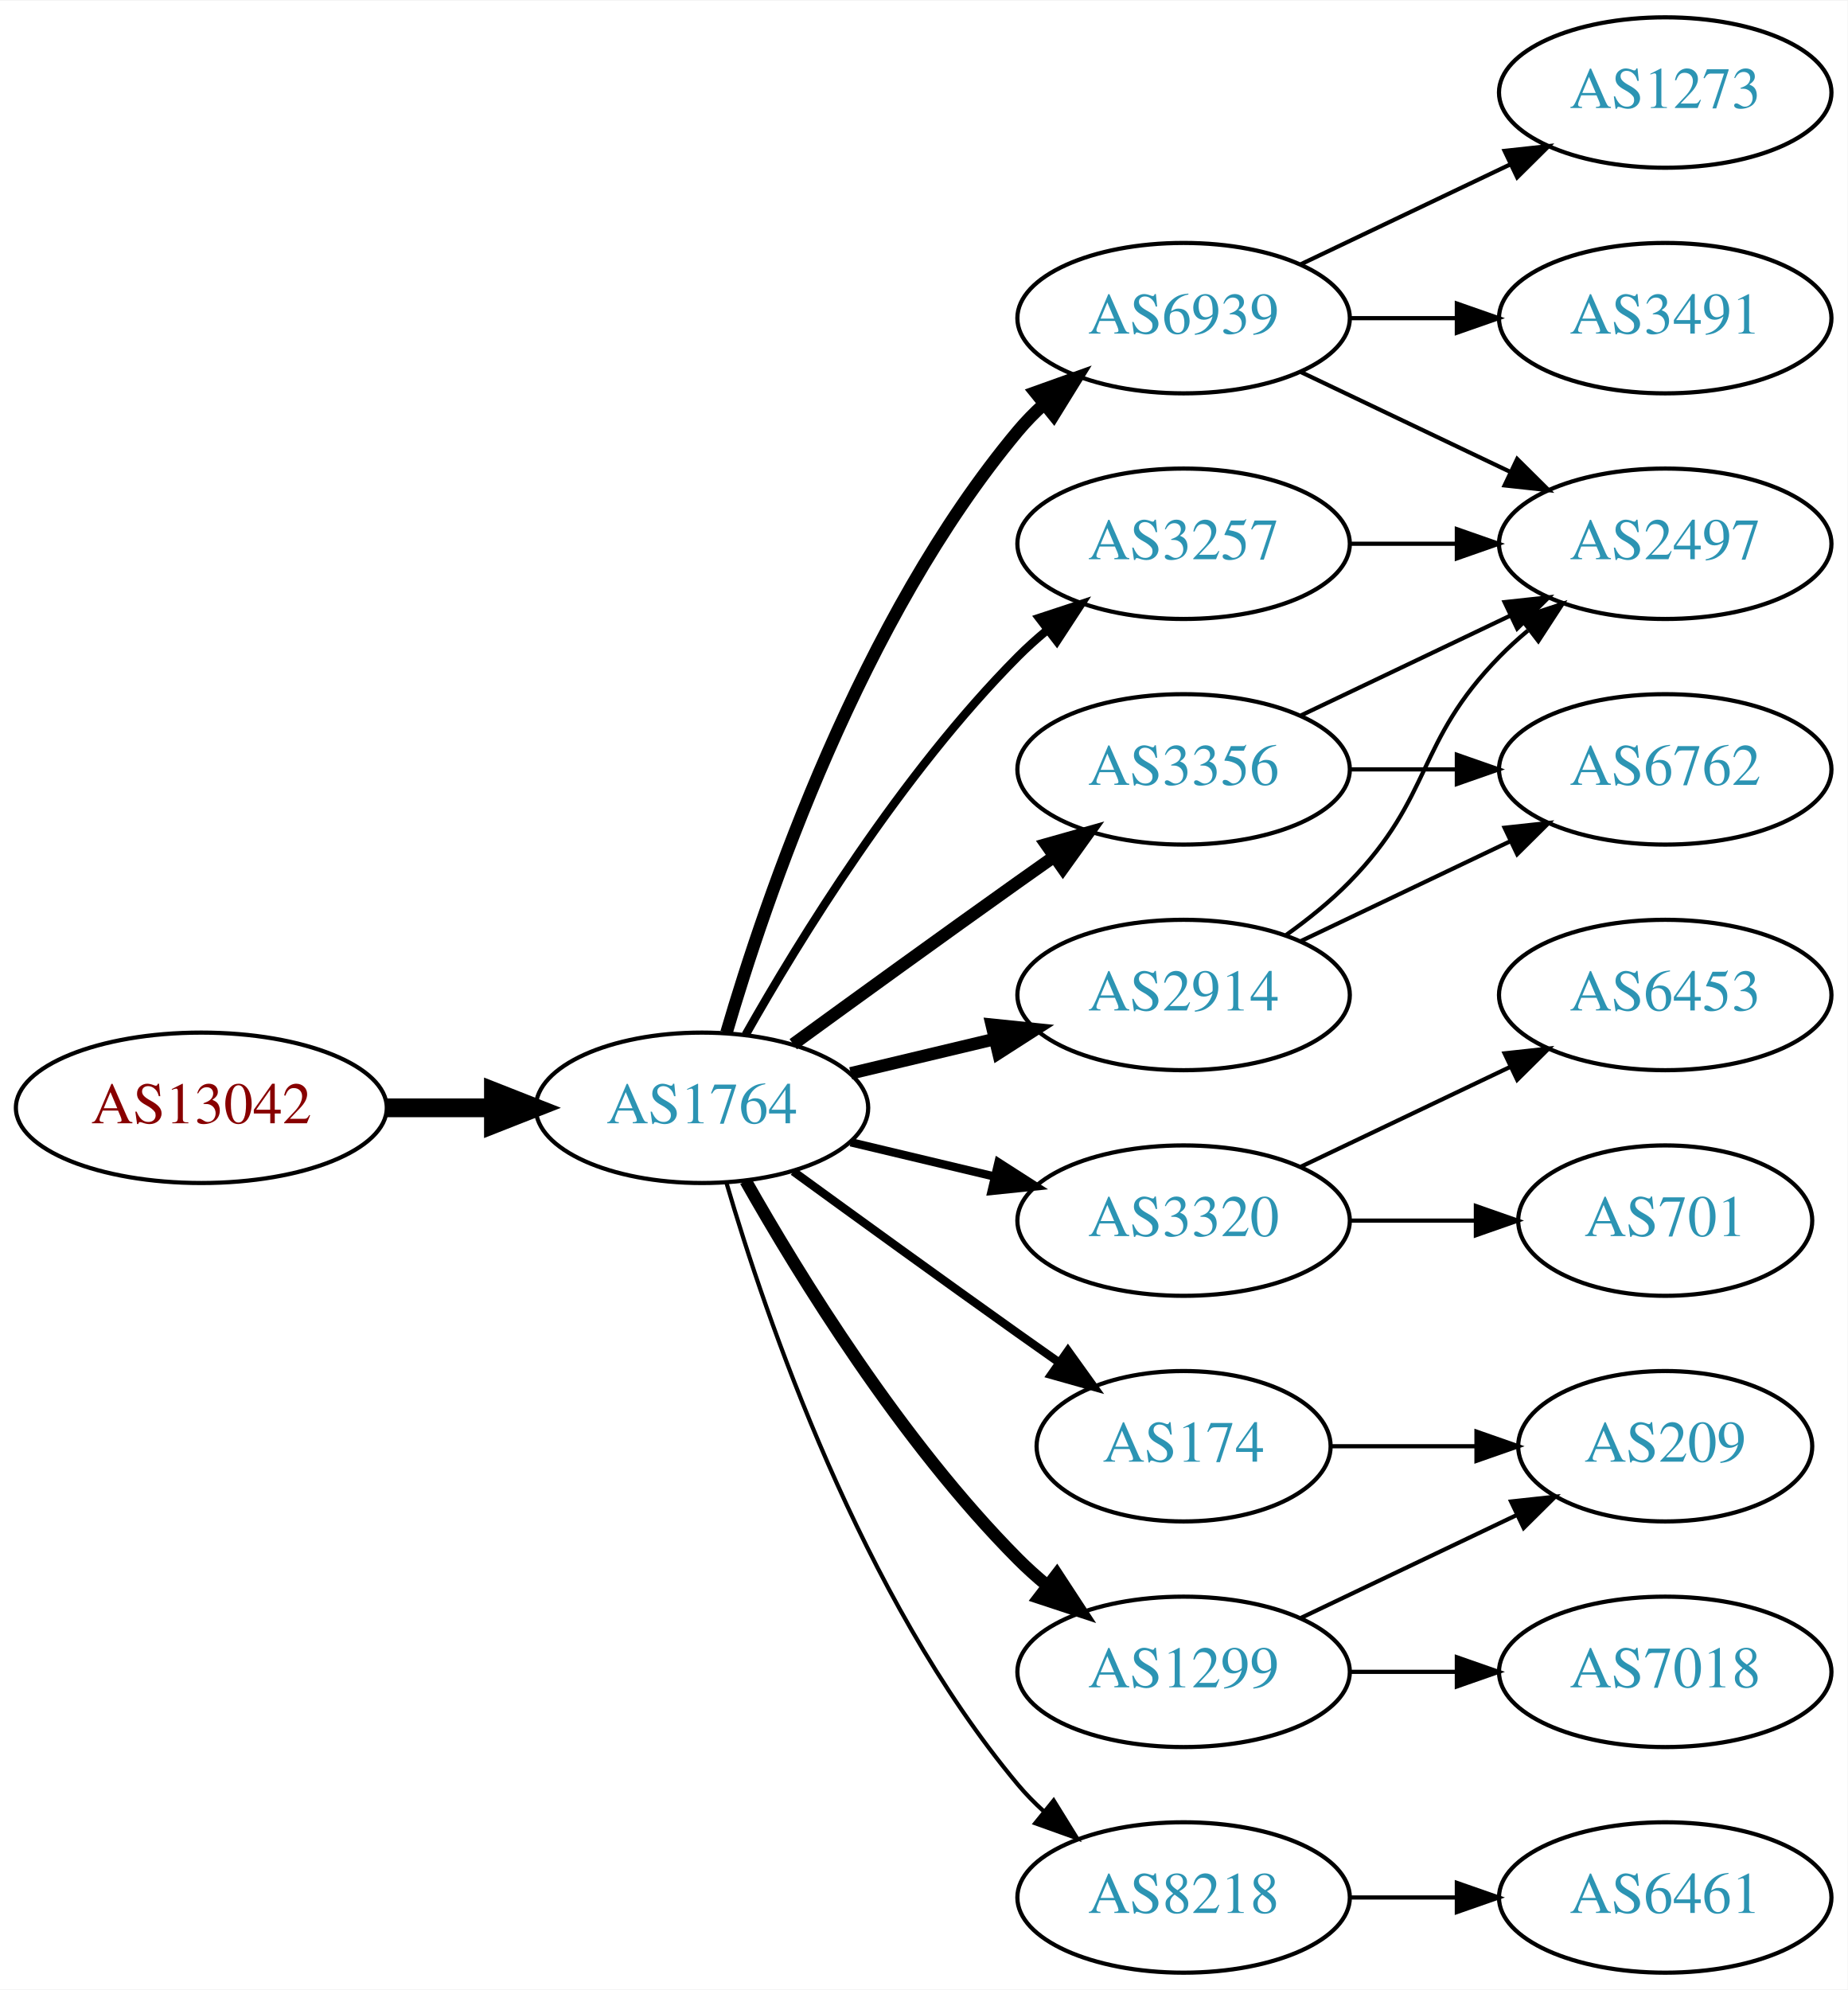
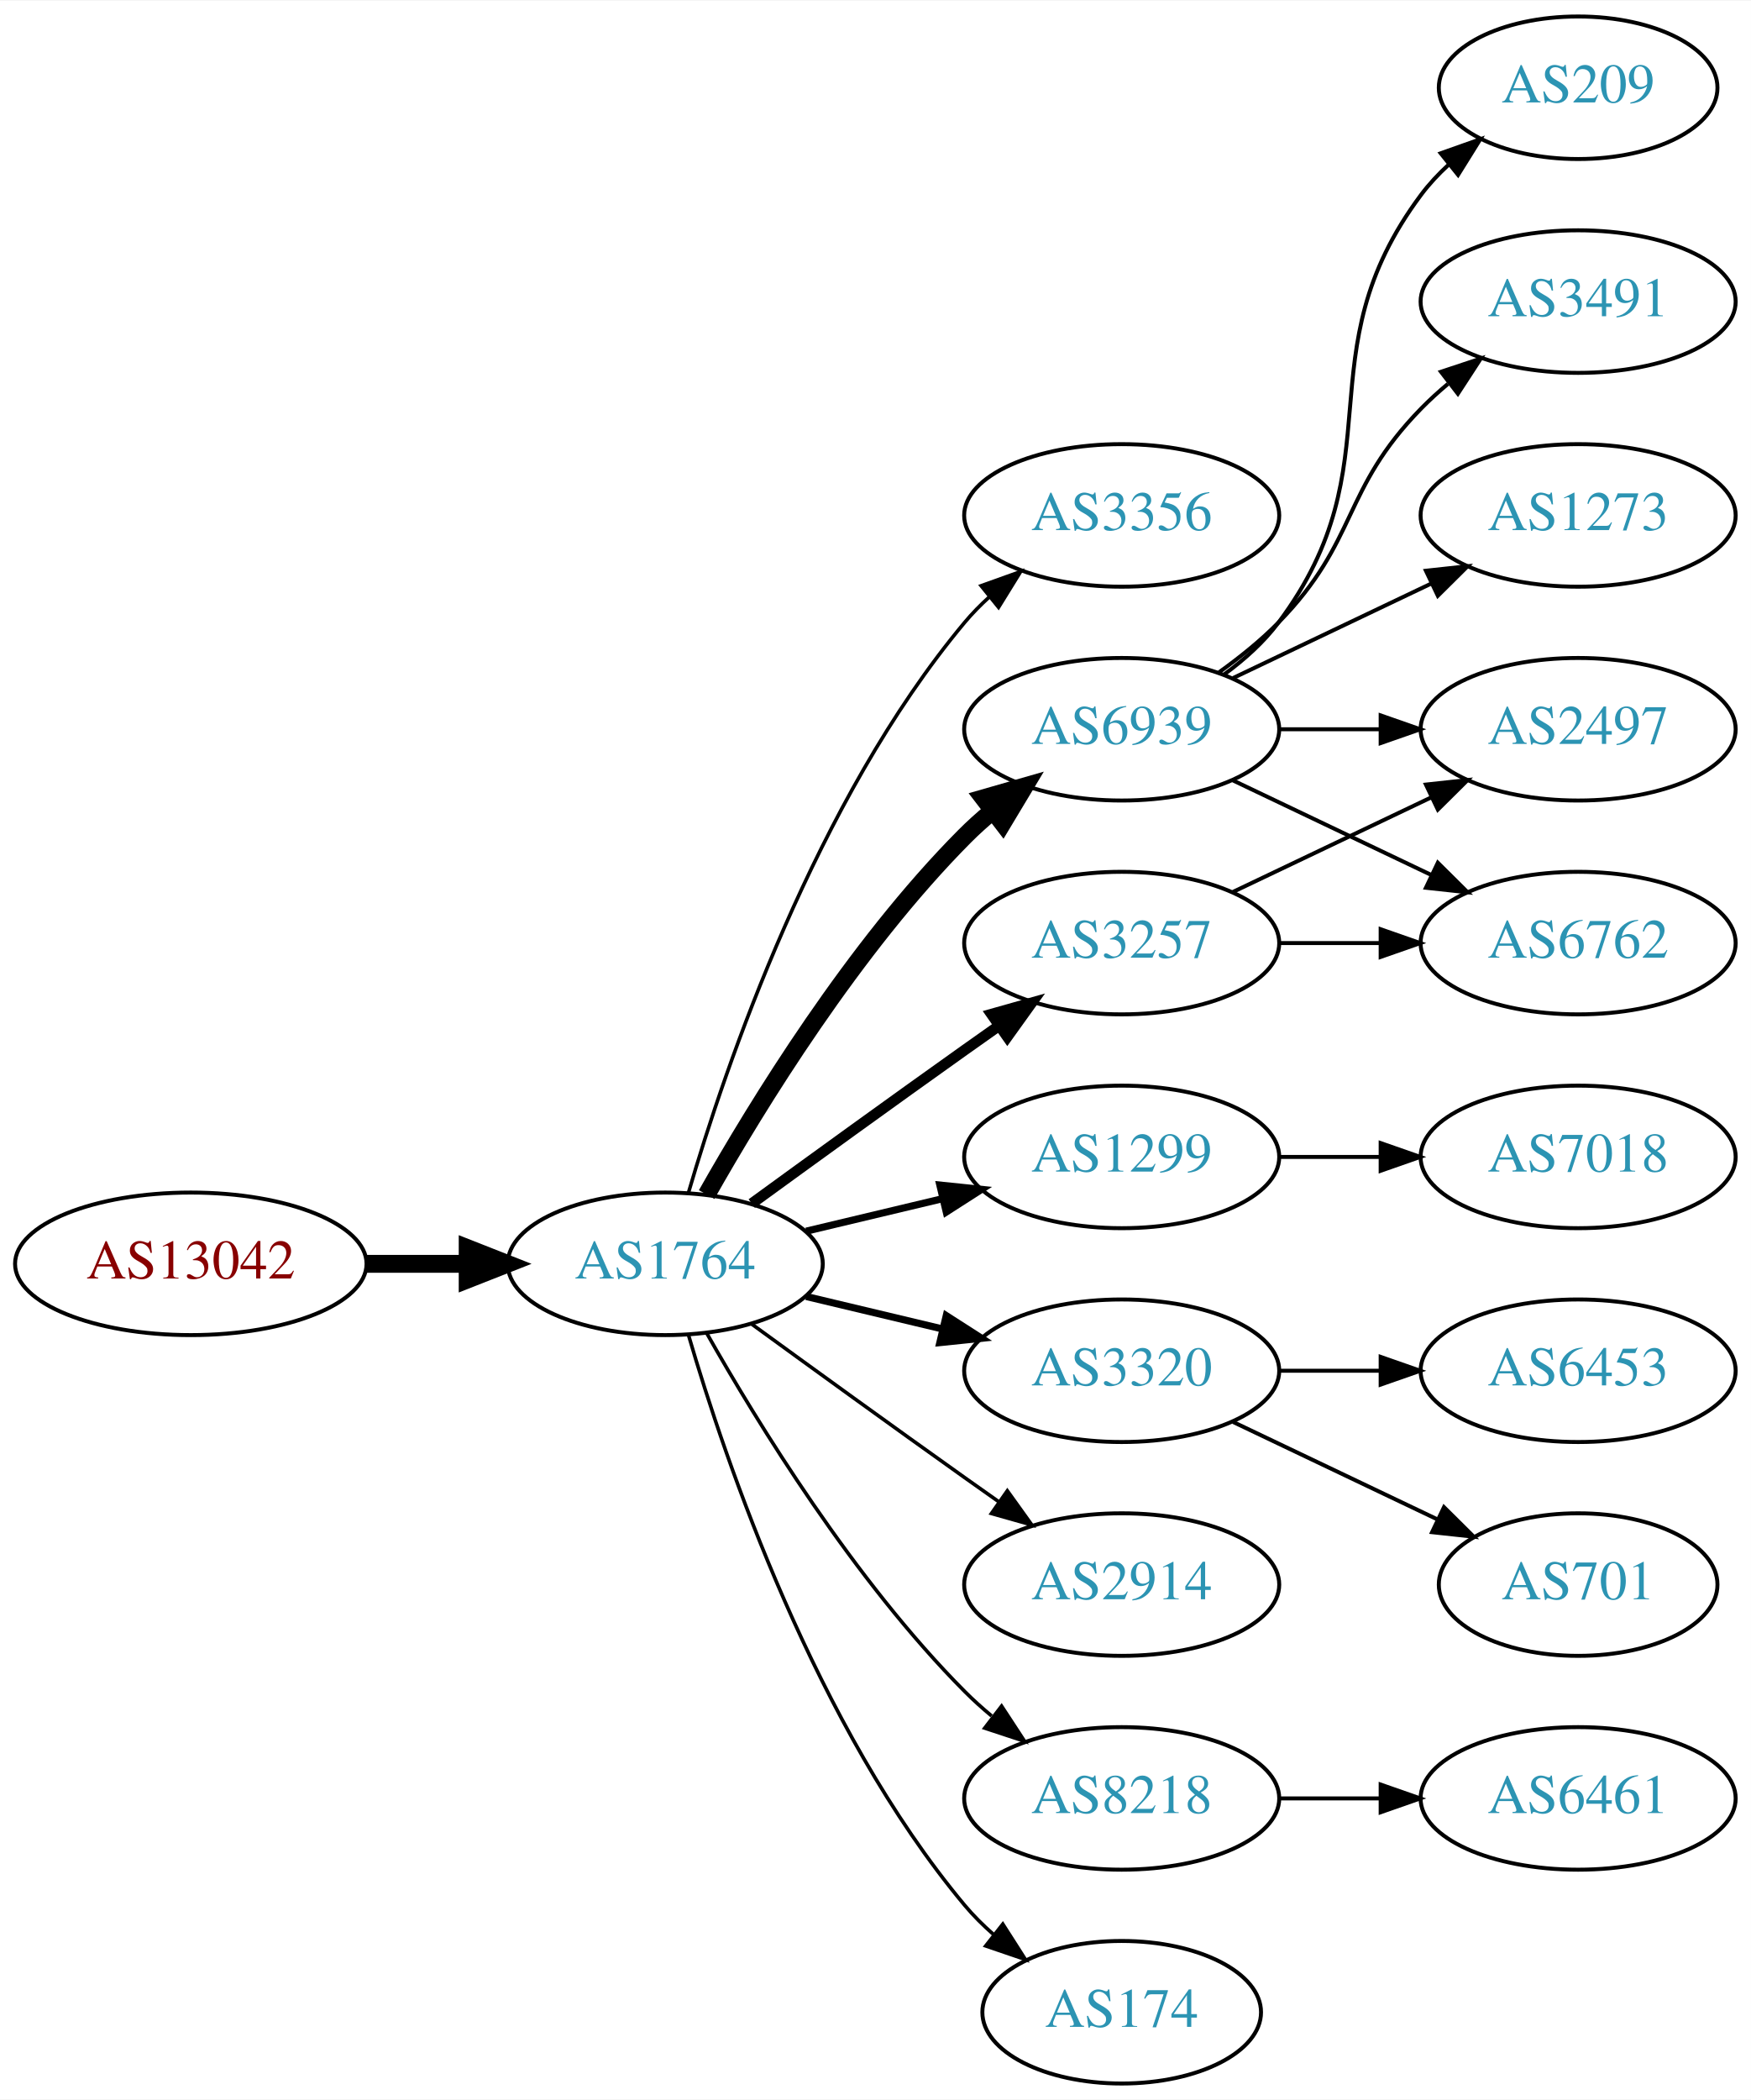
- <svg xmlns="http://www.w3.org/2000/svg" xmlns:xlink="http://www.w3.org/1999/xlink" width="442pt" height="476pt" viewBox="0.00 0.00 442.27 476.00">
-   <g id="graph0" class="graph" transform="scale(1 1) rotate(0) translate(4 472)">
-     <polygon fill="white" stroke="none" points="-4,4 -4,-472 438.271,-472 438.271,4 -4,4" />
+ <svg xmlns="http://www.w3.org/2000/svg" xmlns:xlink="http://www.w3.org/1999/xlink" width="442pt" height="530pt" viewBox="0.00 0.00 442.27 530.00">
+   <g id="graph0" class="graph" transform="scale(1 1) rotate(0) translate(4 526)">
+     <polygon fill="white" stroke="none" points="-4,4 -4,-526 438.271,-526 438.271,4 -4,4" />
    <g id="node1" class="node">
      <g id="a_node1">
        <a xlink:href="/asn/13042" xlink:title="AS13042 ~ Oesterreichische Nationalbank [AT]">
          <ellipse fill="#ffffff" stroke="black" cx="44.196" cy="-207" rx="44.393" ry="18" />
          <text text-anchor="middle" x="44.196" y="-203.3" font-family="Times,serif" font-size="14.00" fill="#880000">AS13042</text>
        </a>
      </g>
    </g>
    <g id="node2" class="node">
      <g id="a_node2">
        <a xlink:href="/asn/1764" xlink:title="AS1764 ~ NEXTLAYER-AS [AT]">
          <ellipse fill="#ffffff" stroke="black" cx="164.039" cy="-207" rx="39.794" ry="18" />
          <text text-anchor="middle" x="164.039" y="-203.3" font-family="Times,serif" font-size="14.00" fill="#2c94b3">AS1764</text>
        </a>
      </g>
    </g>
    <g id="edge1" class="edge">
      <path fill="none" stroke="black" stroke-width="4.5" d="M88.407,-207C96.72,-207 105.482,-207 113.965,-207" />
      <polygon fill="black" stroke="black" stroke-width="4.5" points="114.123,-210.938 124.123,-207 114.123,-203.063 114.123,-210.938" />
    </g>
    <g id="node3" class="node">
      <g id="a_node3">
-         <a xlink:href="/asn/6939" xlink:title="AS6939 ~ Hurricane Electric LLC [US]">
+         <a xlink:href="/asn/3356" xlink:title="AS3356 ~ LEVEL3 [US]">
          <ellipse fill="#ffffff" stroke="black" cx="279.332" cy="-396" rx="39.794" ry="18" />
-           <text text-anchor="middle" x="279.332" y="-392.3" font-family="Times,serif" font-size="14.00" fill="#2c94b3">AS6939</text>
+           <text text-anchor="middle" x="279.332" y="-392.3" font-family="Times,serif" font-size="14.00" fill="#2c94b3">AS3356</text>
        </a>
      </g>
    </g>
    <g id="edge2" class="edge">
-       <path fill="none" stroke="black" stroke-width="3" d="M169.913,-225.002C179.227,-256.844 202.043,-323.981 239.685,-369 241.555,-371.237 243.654,-373.374 245.88,-375.396" />
-       <polygon fill="black" stroke="black" stroke-width="3" points="243.823,-378.234 253.799,-381.804 248.227,-372.793 243.823,-378.234" />
+       <path fill="none" stroke="black" stroke-width="0.9" d="M169.913,-225.002C179.227,-256.844 202.043,-323.981 239.685,-369 241.555,-371.237 243.654,-373.374 245.88,-375.396" />
+       <polygon fill="black" stroke="black" stroke-width="0.9" points="243.823,-378.234 253.799,-381.804 248.227,-372.793 243.823,-378.234" />
    </g>
    <g id="node4" class="node">
      <g id="a_node4">
+         <a xlink:href="/asn/6939" xlink:title="AS6939 ~ Hurricane Electric LLC [US]">
+           <ellipse fill="#ffffff" stroke="black" cx="279.332" cy="-342" rx="39.794" ry="18" />
+           <text text-anchor="middle" x="279.332" y="-338.3" font-family="Times,serif" font-size="14.00" fill="#2c94b3">AS6939</text>
+         </a>
+       </g>
+     </g>
+     <g id="edge3" class="edge">
+       <path fill="none" stroke="black" stroke-width="4.5" d="M174.498,-224.49C187.28,-247.096 211.712,-286.886 239.685,-315 241.796,-317.121 244.092,-319.188 246.477,-321.171" />
+       <polygon fill="black" stroke="black" stroke-width="4.5" points="244.463,-324.589 254.793,-327.556 249.259,-318.343 244.463,-324.589" />
+     </g>
+     <g id="node5" class="node">
+       <g id="a_node5">
+         <a xlink:href="/asn/3257" xlink:title="AS3257 ~ GTT [DE]">
+           <ellipse fill="#ffffff" stroke="black" cx="279.332" cy="-288" rx="39.794" ry="18" />
+           <text text-anchor="middle" x="279.332" y="-284.3" font-family="Times,serif" font-size="14.00" fill="#2c94b3">AS3257</text>
+         </a>
+       </g>
+     </g>
+     <g id="edge4" class="edge">
+       <path fill="none" stroke="black" stroke-width="2.7" d="M185.887,-222.222C200.821,-233.091 221.435,-248.025 239.685,-261 242.506,-263.005 245.449,-265.085 248.397,-267.159" />
+       <polygon fill="black" stroke="black" stroke-width="2.7" points="246.424,-270.05 256.621,-272.926 250.443,-264.319 246.424,-270.05" />
+     </g>
+     <g id="node6" class="node">
+       <g id="a_node6">
+         <a xlink:href="/asn/1299" xlink:title="AS1299 ~ Telia Carrier [EU]">
+           <ellipse fill="#ffffff" stroke="black" cx="279.332" cy="-234" rx="39.794" ry="18" />
+           <text text-anchor="middle" x="279.332" y="-230.3" font-family="Times,serif" font-size="14.00" fill="#2c94b3">AS1299</text>
+         </a>
+       </g>
+     </g>
+     <g id="edge5" class="edge">
+       <path fill="none" stroke="black" stroke-width="1.8" d="M199.646,-215.248C210.517,-217.838 222.671,-220.735 234.114,-223.462" />
+       <polygon fill="black" stroke="black" stroke-width="1.8" points="233.397,-226.889 243.936,-225.803 235.02,-220.08 233.397,-226.889" />
+     </g>
+     <g id="node7" class="node">
+       <g id="a_node7">
        <a xlink:href="/asn/3320" xlink:title="AS3320 ~ DTAG [DE]">
          <ellipse fill="#ffffff" stroke="black" cx="279.332" cy="-180" rx="39.794" ry="18" />
          <text text-anchor="middle" x="279.332" y="-176.3" font-family="Times,serif" font-size="14.00" fill="#2c94b3">AS3320</text>
        </a>
      </g>
    </g>
-     <g id="edge3" class="edge">
-       <path fill="none" stroke="black" stroke-width="2" d="M199.646,-198.752C210.517,-196.162 222.671,-193.265 234.114,-190.538" />
-       <polygon fill="black" stroke="black" stroke-width="2" points="235.02,-193.92 243.936,-188.197 233.397,-187.111 235.02,-193.92" />
-     </g>
-     <g id="node5" class="node">
-       <g id="a_node5">
-         <a xlink:href="/asn/3257" xlink:title="AS3257 ~ GTT [DE]">
-           <ellipse fill="#ffffff" stroke="black" cx="279.332" cy="-342" rx="39.794" ry="18" />
-           <text text-anchor="middle" x="279.332" y="-338.3" font-family="Times,serif" font-size="14.00" fill="#2c94b3">AS3257</text>
-         </a>
-       </g>
-     </g>
-     <g id="edge4" class="edge">
-       <path fill="none" stroke="black" stroke-width="2" d="M174.498,-224.49C187.28,-247.096 211.712,-286.886 239.685,-315 241.796,-317.121 244.092,-319.188 246.477,-321.171" />
-       <polygon fill="black" stroke="black" stroke-width="2" points="244.73,-324.242 254.793,-327.556 248.993,-318.69 244.73,-324.242" />
-     </g>
-     <g id="node6" class="node">
-       <g id="a_node6">
-         <a xlink:href="/asn/3356" xlink:title="AS3356 ~ LEVEL3 [US]">
-           <ellipse fill="#ffffff" stroke="black" cx="279.332" cy="-288" rx="39.794" ry="18" />
-           <text text-anchor="middle" x="279.332" y="-284.3" font-family="Times,serif" font-size="14.00" fill="#2c94b3">AS3356</text>
-         </a>
-       </g>
-     </g>
-     <g id="edge5" class="edge">
-       <path fill="none" stroke="black" stroke-width="3" d="M185.887,-222.222C200.821,-233.091 221.435,-248.025 239.685,-261 242.506,-263.005 245.449,-265.085 248.397,-267.159" />
-       <polygon fill="black" stroke="black" stroke-width="3" points="246.424,-270.05 256.621,-272.926 250.443,-264.319 246.424,-270.05" />
-     </g>
-     <g id="node7" class="node">
-       <g id="a_node7">
-         <a xlink:href="/asn/174" xlink:title="AS174 ~ Cogent Communications [US]">
-           <ellipse fill="#ffffff" stroke="black" cx="279.332" cy="-126" rx="35.194" ry="18" />
-           <text text-anchor="middle" x="279.332" y="-122.3" font-family="Times,serif" font-size="14.00" fill="#2c94b3">AS174</text>
-         </a>
-       </g>
-     </g>
    <g id="edge6" class="edge">
-       <path fill="none" stroke="black" stroke-width="2" d="M185.887,-191.778C200.821,-180.909 221.435,-165.975 239.685,-153 242.895,-150.718 246.264,-148.339 249.619,-145.982" />
-       <polygon fill="black" stroke="black" stroke-width="2" points="251.647,-148.834 257.83,-140.23 247.631,-143.101 251.647,-148.834" />
+       <path fill="none" stroke="black" stroke-width="1.8" d="M199.646,-198.752C210.517,-196.162 222.671,-193.265 234.114,-190.538" />
+       <polygon fill="black" stroke="black" stroke-width="1.8" points="235.02,-193.92 243.936,-188.197 233.397,-187.111 235.02,-193.92" />
    </g>
    <g id="node8" class="node">
      <g id="a_node8">
        <a xlink:href="/asn/2914" xlink:title="AS2914 ~ NTT America, Inc. [US]">
-           <ellipse fill="#ffffff" stroke="black" cx="279.332" cy="-234" rx="39.794" ry="18" />
-           <text text-anchor="middle" x="279.332" y="-230.3" font-family="Times,serif" font-size="14.00" fill="#2c94b3">AS2914</text>
+           <ellipse fill="#ffffff" stroke="black" cx="279.332" cy="-126" rx="39.794" ry="18" />
+           <text text-anchor="middle" x="279.332" y="-122.3" font-family="Times,serif" font-size="14.00" fill="#2c94b3">AS2914</text>
        </a>
      </g>
    </g>
    <g id="edge7" class="edge">
-       <path fill="none" stroke="black" stroke-width="3" d="M199.646,-215.248C210.517,-217.838 222.671,-220.735 234.114,-223.462" />
-       <polygon fill="black" stroke="black" stroke-width="3" points="233.397,-226.889 243.936,-225.803 235.02,-220.08 233.397,-226.889" />
+       <path fill="none" stroke="black" stroke-width="0.9" d="M185.887,-191.778C200.821,-180.909 221.435,-165.975 239.685,-153 242.506,-150.995 245.449,-148.915 248.397,-146.841" />
+       <polygon fill="black" stroke="black" stroke-width="0.9" points="250.443,-149.681 256.621,-141.074 246.424,-143.95 250.443,-149.681" />
    </g>
    <g id="node9" class="node">
      <g id="a_node9">
-         <a xlink:href="/asn/1299" xlink:title="AS1299 ~ Telia Carrier [EU]">
+         <a xlink:href="/asn/8218" xlink:title="AS8218 ~ legacy Neotelecoms [FR]">
          <ellipse fill="#ffffff" stroke="black" cx="279.332" cy="-72" rx="39.794" ry="18" />
-           <text text-anchor="middle" x="279.332" y="-68.3" font-family="Times,serif" font-size="14.00" fill="#2c94b3">AS1299</text>
+           <text text-anchor="middle" x="279.332" y="-68.3" font-family="Times,serif" font-size="14.00" fill="#2c94b3">AS8218</text>
        </a>
      </g>
    </g>
    <g id="edge8" class="edge">
-       <path fill="none" stroke="black" stroke-width="3" d="M174.498,-189.51C187.28,-166.904 211.712,-127.114 239.685,-99 241.796,-96.879 244.092,-94.812 246.477,-92.829" />
-       <polygon fill="black" stroke="black" stroke-width="3" points="248.993,-95.31 254.793,-86.444 244.73,-89.758 248.993,-95.31" />
+       <path fill="none" stroke="black" stroke-width="0.9" d="M174.498,-189.51C187.28,-166.904 211.712,-127.114 239.685,-99 241.796,-96.879 244.092,-94.812 246.477,-92.829" />
+       <polygon fill="black" stroke="black" stroke-width="0.9" points="248.993,-95.31 254.793,-86.444 244.73,-89.758 248.993,-95.31" />
    </g>
    <g id="node10" class="node">
      <g id="a_node10">
-         <a xlink:href="/asn/8218" xlink:title="AS8218 ~ legacy Neotelecoms [FR]">
-           <ellipse fill="#ffffff" stroke="black" cx="279.332" cy="-18" rx="39.794" ry="18" />
-           <text text-anchor="middle" x="279.332" y="-14.3" font-family="Times,serif" font-size="14.00" fill="#2c94b3">AS8218</text>
+         <a xlink:href="/asn/174" xlink:title="AS174 ~ Cogent Communications [US]">
+           <ellipse fill="#ffffff" stroke="black" cx="279.332" cy="-18" rx="35.194" ry="18" />
+           <text text-anchor="middle" x="279.332" y="-14.3" font-family="Times,serif" font-size="14.00" fill="#2c94b3">AS174</text>
        </a>
      </g>
    </g>
    <g id="edge9" class="edge">
-       <path fill="none" stroke="black" d="M169.913,-188.998C179.227,-157.156 202.043,-90.019 239.685,-45 241.555,-42.763 243.654,-40.626 245.88,-38.604" />
-       <polygon fill="black" stroke="black" points="248.227,-41.208 253.799,-32.196 243.823,-35.766 248.227,-41.208" />
+       <path fill="none" stroke="black" stroke-width="0.9" d="M169.913,-188.998C179.227,-157.156 202.043,-90.019 239.685,-45 241.838,-42.426 244.292,-39.983 246.896,-37.697" />
+       <polygon fill="black" stroke="black" stroke-width="0.9" points="249.303,-40.257 255.007,-31.328 244.98,-34.751 249.303,-40.257" />
    </g>
    <g id="node11" class="node">
      <g id="a_node11">
+         <a xlink:href="/asn/209" xlink:title="AS209 ~ CenturyLink Communications, LLC [US]">
+           <ellipse fill="#ffffff" stroke="black" cx="394.625" cy="-504" rx="35.194" ry="18" />
+           <text text-anchor="middle" x="394.625" y="-500.3" font-family="Times,serif" font-size="14.00" fill="#2c94b3">AS209</text>
+         </a>
+       </g>
+     </g>
+     <g id="edge10" class="edge">
+       <path fill="none" stroke="black" d="M305.262,-355.882C310.338,-359.611 315.256,-364.016 318.978,-369 349.249,-409.542 324.707,-436.458 354.978,-477 356.986,-479.689 359.342,-482.209 361.883,-484.546" />
+       <polygon fill="black" stroke="black" points="359.912,-487.452 369.898,-490.989 364.297,-481.996 359.912,-487.452" />
+     </g>
+     <g id="node12" class="node">
+       <g id="a_node12">
+         <a xlink:href="/asn/3491" xlink:title="AS3491 ~ PCCW Global, Inc. [US]">
+           <ellipse fill="#ffffff" stroke="black" cx="394.625" cy="-450" rx="39.794" ry="18" />
+           <text text-anchor="middle" x="394.625" y="-446.3" font-family="Times,serif" font-size="14.00" fill="#2c94b3">AS3491</text>
+         </a>
+       </g>
+     </g>
+     <g id="edge11" class="edge">
+       <path fill="none" stroke="black" d="M303.926,-356.389C309.182,-360.148 314.513,-364.437 318.978,-369 339.151,-389.617 334.806,-402.383 354.978,-423 357.071,-425.139 359.354,-427.218 361.731,-429.21" />
+       <polygon fill="black" stroke="black" points="359.974,-432.275 370.031,-435.611 364.249,-426.732 359.974,-432.275" />
+     </g>
+     <g id="node13" class="node">
+       <g id="a_node13">
+         <a xlink:href="/asn/1273" xlink:title="AS1273 ~ Vodafone Group PLC [EU]">
+           <ellipse fill="#ffffff" stroke="black" cx="394.625" cy="-396" rx="39.794" ry="18" />
+           <text text-anchor="middle" x="394.625" y="-392.3" font-family="Times,serif" font-size="14.00" fill="#2c94b3">AS1273</text>
+         </a>
+       </g>
+     </g>
+     <g id="edge12" class="edge">
+       <path fill="none" stroke="black" d="M307.468,-354.934C322.462,-362.081 341.283,-371.052 357.506,-378.785" />
+       <polygon fill="black" stroke="black" points="356.177,-382.028 366.71,-383.171 359.188,-375.709 356.177,-382.028" />
+     </g>
+     <g id="node14" class="node">
+       <g id="a_node14">
+         <a xlink:href="/asn/6762" xlink:title="AS6762 ~ TELECOM ITALIA SPARKLE S.p.A. [IT]">
+           <ellipse fill="#ffffff" stroke="black" cx="394.625" cy="-288" rx="39.794" ry="18" />
+           <text text-anchor="middle" x="394.625" y="-284.3" font-family="Times,serif" font-size="14.00" fill="#2c94b3">AS6762</text>
+         </a>
+       </g>
+     </g>
+     <g id="edge13" class="edge">
+       <path fill="none" stroke="black" d="M307.468,-329.066C322.462,-321.919 341.283,-312.948 357.506,-305.215" />
+       <polygon fill="black" stroke="black" points="359.188,-308.291 366.71,-300.829 356.177,-301.972 359.188,-308.291" />
+     </g>
+     <g id="node15" class="node">
+       <g id="a_node15">
        <a xlink:href="/asn/2497" xlink:title="AS2497 ~ Internet Initiative Japan Inc. [JP]">
          <ellipse fill="#ffffff" stroke="black" cx="394.625" cy="-342" rx="39.794" ry="18" />
          <text text-anchor="middle" x="394.625" y="-338.3" font-family="Times,serif" font-size="14.00" fill="#2c94b3">AS2497</text>
        </a>
      </g>
    </g>
-     <g id="edge10" class="edge">
-       <path fill="none" stroke="black" d="M307.468,-383.066C322.462,-375.919 341.283,-366.948 357.506,-359.215" />
-       <polygon fill="black" stroke="black" points="359.188,-362.291 366.71,-354.829 356.177,-355.972 359.188,-362.291" />
-     </g>
-     <g id="node12" class="node">
-       <g id="a_node12">
-         <a xlink:href="/asn/3491" xlink:title="AS3491 ~ PCCW Global, Inc. [US]">
-           <ellipse fill="#ffffff" stroke="black" cx="394.625" cy="-396" rx="39.794" ry="18" />
-           <text text-anchor="middle" x="394.625" y="-392.3" font-family="Times,serif" font-size="14.00" fill="#2c94b3">AS3491</text>
-         </a>
-       </g>
-     </g>
-     <g id="edge11" class="edge">
-       <path fill="none" stroke="black" d="M319.004,-396C327.207,-396 335.971,-396 344.503,-396" />
-       <polygon fill="black" stroke="black" points="344.742,-399.5 354.742,-396 344.742,-392.5 344.742,-399.5" />
-     </g>
-     <g id="node13" class="node">
-       <g id="a_node13">
-         <a xlink:href="/asn/1273" xlink:title="AS1273 ~ Vodafone Group PLC [EU]">
-           <ellipse fill="#ffffff" stroke="black" cx="394.625" cy="-450" rx="39.794" ry="18" />
-           <text text-anchor="middle" x="394.625" y="-446.3" font-family="Times,serif" font-size="14.00" fill="#2c94b3">AS1273</text>
-         </a>
-       </g>
-     </g>
-     <g id="edge12" class="edge">
-       <path fill="none" stroke="black" d="M307.468,-408.934C322.462,-416.081 341.283,-425.052 357.506,-432.785" />
-       <polygon fill="black" stroke="black" points="356.177,-436.028 366.71,-437.171 359.188,-429.709 356.177,-436.028" />
-     </g>
-     <g id="node14" class="node">
-       <g id="a_node14">
-         <a xlink:href="/asn/701" xlink:title="AS701 ~ UUNET [US]">
-           <ellipse fill="#ffffff" stroke="black" cx="394.625" cy="-180" rx="35.194" ry="18" />
-           <text text-anchor="middle" x="394.625" y="-176.3" font-family="Times,serif" font-size="14.00" fill="#2c94b3">AS701</text>
-         </a>
-       </g>
-     </g>
-     <g id="edge13" class="edge">
-       <path fill="none" stroke="black" d="M319.004,-180C328.709,-180 339.2,-180 349.163,-180" />
-       <polygon fill="black" stroke="black" points="349.299,-183.5 359.299,-180 349.299,-176.5 349.299,-183.5" />
-     </g>
-     <g id="node15" class="node">
-       <g id="a_node15">
-         <a xlink:href="/asn/6453" xlink:title="AS6453 ~ TATA COMMUNICATIONS (AMERICA) INC [US]">
-           <ellipse fill="#ffffff" stroke="black" cx="394.625" cy="-234" rx="39.794" ry="18" />
-           <text text-anchor="middle" x="394.625" y="-230.3" font-family="Times,serif" font-size="14.00" fill="#2c94b3">AS6453</text>
-         </a>
-       </g>
-     </g>
    <g id="edge14" class="edge">
-       <path fill="none" stroke="black" d="M307.468,-192.934C322.462,-200.081 341.283,-209.052 357.506,-216.785" />
-       <polygon fill="black" stroke="black" points="356.177,-220.028 366.71,-221.171 359.188,-213.709 356.177,-220.028" />
-     </g>
-     <g id="edge15" class="edge">
      <path fill="none" stroke="black" d="M319.004,-342C327.207,-342 335.971,-342 344.503,-342" />
      <polygon fill="black" stroke="black" points="344.742,-345.5 354.742,-342 344.742,-338.5 344.742,-345.5" />
    </g>
    <g id="edge16" class="edge">
+       <path fill="none" stroke="black" d="M319.004,-288C327.207,-288 335.971,-288 344.503,-288" />
+       <polygon fill="black" stroke="black" points="344.742,-291.5 354.742,-288 344.742,-284.5 344.742,-291.5" />
+     </g>
+     <g id="edge15" class="edge">
      <path fill="none" stroke="black" d="M307.468,-300.934C322.462,-308.081 341.283,-317.052 357.506,-324.785" />
      <polygon fill="black" stroke="black" points="356.177,-328.028 366.71,-329.171 359.188,-321.709 356.177,-328.028" />
    </g>
    <g id="node16" class="node">
      <g id="a_node16">
-         <a xlink:href="/asn/6762" xlink:title="AS6762 ~ TELECOM ITALIA SPARKLE S.p.A. [IT]">
-           <ellipse fill="#ffffff" stroke="black" cx="394.625" cy="-288" rx="39.794" ry="18" />
-           <text text-anchor="middle" x="394.625" y="-284.3" font-family="Times,serif" font-size="14.00" fill="#2c94b3">AS6762</text>
+         <a xlink:href="/asn/7018" xlink:title="AS7018 ~ AT&amp;T Services, Inc. [US]">
+           <ellipse fill="#ffffff" stroke="black" cx="394.625" cy="-234" rx="39.794" ry="18" />
+           <text text-anchor="middle" x="394.625" y="-230.3" font-family="Times,serif" font-size="14.00" fill="#2c94b3">AS7018</text>
        </a>
      </g>
    </g>
    <g id="edge17" class="edge">
-       <path fill="none" stroke="black" d="M319.004,-288C327.207,-288 335.971,-288 344.503,-288" />
-       <polygon fill="black" stroke="black" points="344.742,-291.5 354.742,-288 344.742,-284.5 344.742,-291.5" />
+       <path fill="none" stroke="black" d="M319.004,-234C327.207,-234 335.971,-234 344.503,-234" />
+       <polygon fill="black" stroke="black" points="344.742,-237.5 354.742,-234 344.742,-230.5 344.742,-237.5" />
+     </g>
+     <g id="node17" class="node">
+       <g id="a_node17">
+         <a xlink:href="/asn/701" xlink:title="AS701 ~ UUNET [US]">
+           <ellipse fill="#ffffff" stroke="black" cx="394.625" cy="-126" rx="35.194" ry="18" />
+           <text text-anchor="middle" x="394.625" y="-122.3" font-family="Times,serif" font-size="14.00" fill="#2c94b3">AS701</text>
+         </a>
+       </g>
+     </g>
+     <g id="edge18" class="edge">
+       <path fill="none" stroke="black" d="M307.468,-167.066C322.9,-159.71 342.385,-150.423 358.92,-142.541" />
+       <polygon fill="black" stroke="black" points="360.741,-145.551 368.262,-138.089 357.729,-139.232 360.741,-145.551" />
    </g>
    <g id="node18" class="node">
      <g id="a_node18">
-         <a xlink:href="/asn/209" xlink:title="AS209 ~ CenturyLink Communications, LLC [US]">
-           <ellipse fill="#ffffff" stroke="black" cx="394.625" cy="-126" rx="35.194" ry="18" />
-           <text text-anchor="middle" x="394.625" y="-122.3" font-family="Times,serif" font-size="14.00" fill="#2c94b3">AS209</text>
-         </a>
-       </g>
-     </g>
-     <g id="edge20" class="edge">
-       <path fill="none" stroke="black" d="M314.631,-126C325.501,-126 337.678,-126 349.156,-126" />
-       <polygon fill="black" stroke="black" points="349.442,-129.5 359.442,-126 349.442,-122.5 349.442,-129.5" />
-     </g>
-     <g id="edge21" class="edge">
-       <path fill="none" stroke="black" d="M303.926,-248.389C309.182,-252.148 314.513,-256.437 318.978,-261 339.151,-281.617 334.806,-294.383 354.978,-315 357.071,-317.139 359.354,-319.218 361.731,-321.21" />
-       <polygon fill="black" stroke="black" points="359.974,-324.275 370.031,-327.611 364.249,-318.732 359.974,-324.275" />
-     </g>
-     <g id="edge22" class="edge">
-       <path fill="none" stroke="black" d="M307.468,-246.934C322.462,-254.081 341.283,-263.052 357.506,-270.785" />
-       <polygon fill="black" stroke="black" points="356.177,-274.028 366.71,-275.171 359.188,-267.709 356.177,-274.028" />
-     </g>
-     <g id="node17" class="node">
-       <g id="a_node17">
-         <a xlink:href="/asn/7018" xlink:title="AS7018 ~ AT&amp;T Services, Inc. [US]">
-           <ellipse fill="#ffffff" stroke="black" cx="394.625" cy="-72" rx="39.794" ry="18" />
-           <text text-anchor="middle" x="394.625" y="-68.3" font-family="Times,serif" font-size="14.00" fill="#2c94b3">AS7018</text>
-         </a>
-       </g>
-     </g>
-     <g id="edge18" class="edge">
-       <path fill="none" stroke="black" d="M319.004,-72C327.207,-72 335.971,-72 344.503,-72" />
-       <polygon fill="black" stroke="black" points="344.742,-75.5 354.742,-72 344.742,-68.5 344.742,-75.5" />
+         <a xlink:href="/asn/6453" xlink:title="AS6453 ~ TATA COMMUNICATIONS (AMERICA) INC [US]">
+           <ellipse fill="#ffffff" stroke="black" cx="394.625" cy="-180" rx="39.794" ry="18" />
+           <text text-anchor="middle" x="394.625" y="-176.3" font-family="Times,serif" font-size="14.00" fill="#2c94b3">AS6453</text>
+         </a>
+       </g>
    </g>
    <g id="edge19" class="edge">
-       <path fill="none" stroke="black" d="M307.468,-84.934C322.9,-92.29 342.385,-101.577 358.92,-109.459" />
-       <polygon fill="black" stroke="black" points="357.729,-112.768 368.262,-113.911 360.741,-106.449 357.729,-112.768" />
+       <path fill="none" stroke="black" d="M319.004,-180C327.207,-180 335.971,-180 344.503,-180" />
+       <polygon fill="black" stroke="black" points="344.742,-183.5 354.742,-180 344.742,-176.5 344.742,-183.5" />
    </g>
    <g id="node19" class="node">
      <g id="a_node19">
        <a xlink:href="/asn/6461" xlink:title="AS6461 ~ Zayo Bandwidth [US]">
-           <ellipse fill="#ffffff" stroke="black" cx="394.625" cy="-18" rx="39.794" ry="18" />
-           <text text-anchor="middle" x="394.625" y="-14.3" font-family="Times,serif" font-size="14.00" fill="#2c94b3">AS6461</text>
-         </a>
-       </g>
-     </g>
-     <g id="edge23" class="edge">
-       <path fill="none" stroke="black" d="M319.004,-18C327.207,-18 335.971,-18 344.503,-18" />
-       <polygon fill="black" stroke="black" points="344.742,-21.5 354.742,-18 344.742,-14.5 344.742,-21.5" />
+           <ellipse fill="#ffffff" stroke="black" cx="394.625" cy="-72" rx="39.794" ry="18" />
+           <text text-anchor="middle" x="394.625" y="-68.3" font-family="Times,serif" font-size="14.00" fill="#2c94b3">AS6461</text>
+         </a>
+       </g>
+     </g>
+     <g id="edge20" class="edge">
+       <path fill="none" stroke="black" d="M319.004,-72C327.207,-72 335.971,-72 344.503,-72" />
+       <polygon fill="black" stroke="black" points="344.742,-75.5 354.742,-72 344.742,-68.5 344.742,-75.5" />
    </g>
  </g>
</svg>
